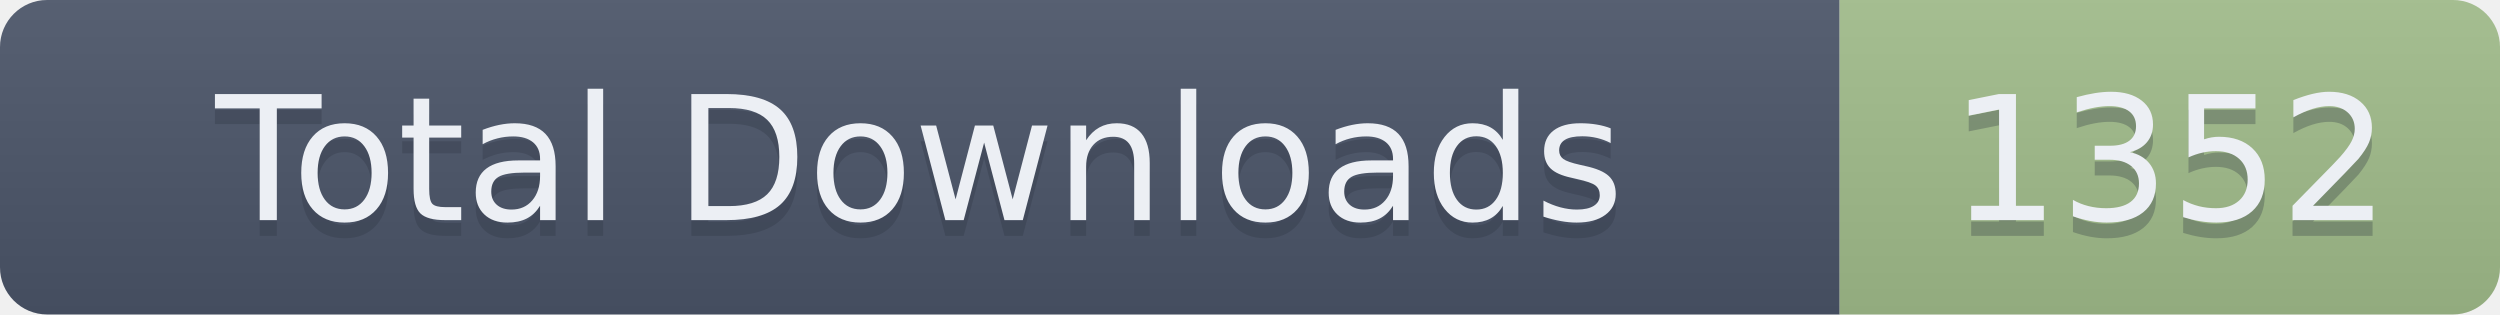
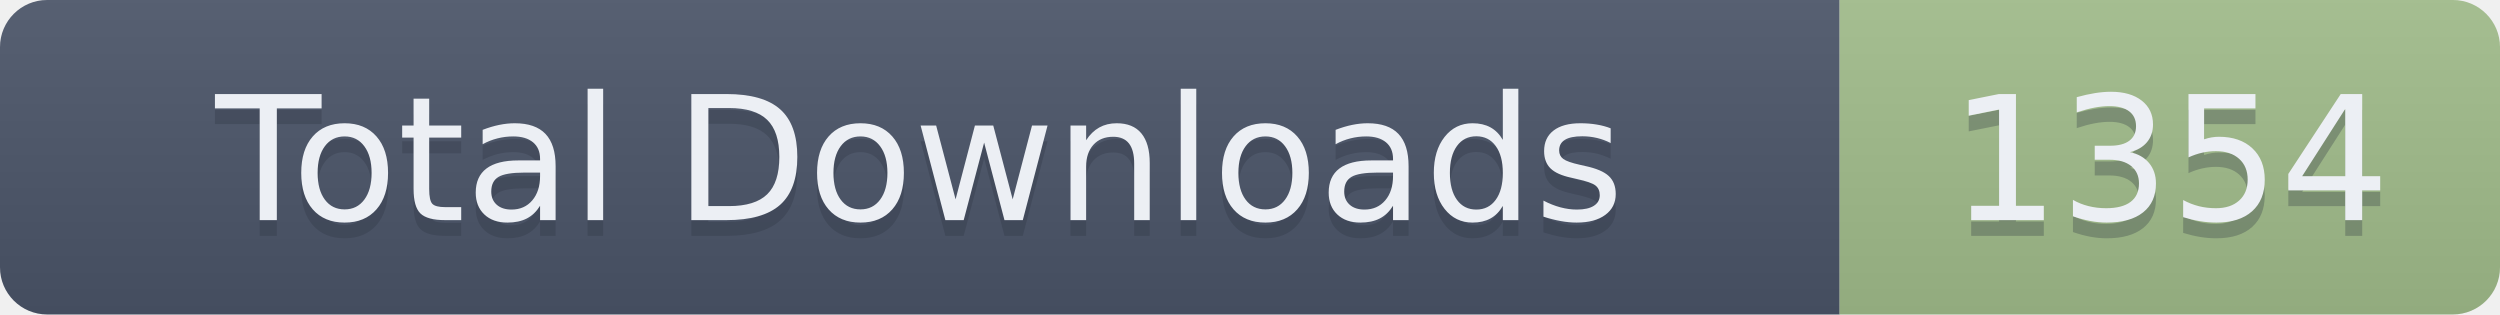
- <svg xmlns="http://www.w3.org/2000/svg" width="159" height="20" role="img" aria-label="Total Downloads: 1352">
+ <svg xmlns="http://www.w3.org/2000/svg" width="159" height="20" role="img" aria-label="Total Downloads: 1354">
  <linearGradient id="s" x2="0" y2="100%">
    <stop offset="0" stop-color="#bbb" stop-opacity=".1" />
    <stop offset="1" stop-opacity=".1" />
  </linearGradient>
  <clipPath id="r">
    <rect width="159" height="20" rx="3" fill="#fff" />
  </clipPath>
  <g clip-path="url(#r)">
    <rect width="117" height="20" fill="#4C566A" />
    <rect x="117" width="42" height="20" fill="#A3BE8C" />
    <rect width="159" height="20" fill="url(#s)" />
  </g>
  <g fill="#ECEFF4" text-anchor="middle" font-family="Verdana,Geneva,DejaVu Sans,sans-serif" text-rendering="geometricPrecision" font-size="110">
    <text aria-hidden="true" x="585" y="150" fill="#2E3440" fill-opacity=".3" transform="scale(.1)" textLength="1070">Total Downloads</text>
    <text x="585" y="140" transform="scale(.1)" textLength="1070">Total Downloads</text>
-     <text aria-hidden="true" x="1380" y="150" fill="#2E3440" fill-opacity=".3" transform="scale(.1)" textLength="320">1352</text>
-     <text x="1380" y="140" transform="scale(.1)" textLength="320">1352</text>
+     <text aria-hidden="true" x="1380" y="150" fill="#2E3440" fill-opacity=".3" transform="scale(.1)" textLength="320">1354</text>
+     <text x="1380" y="140" transform="scale(.1)" textLength="320">1354</text>
  </g>
</svg>
